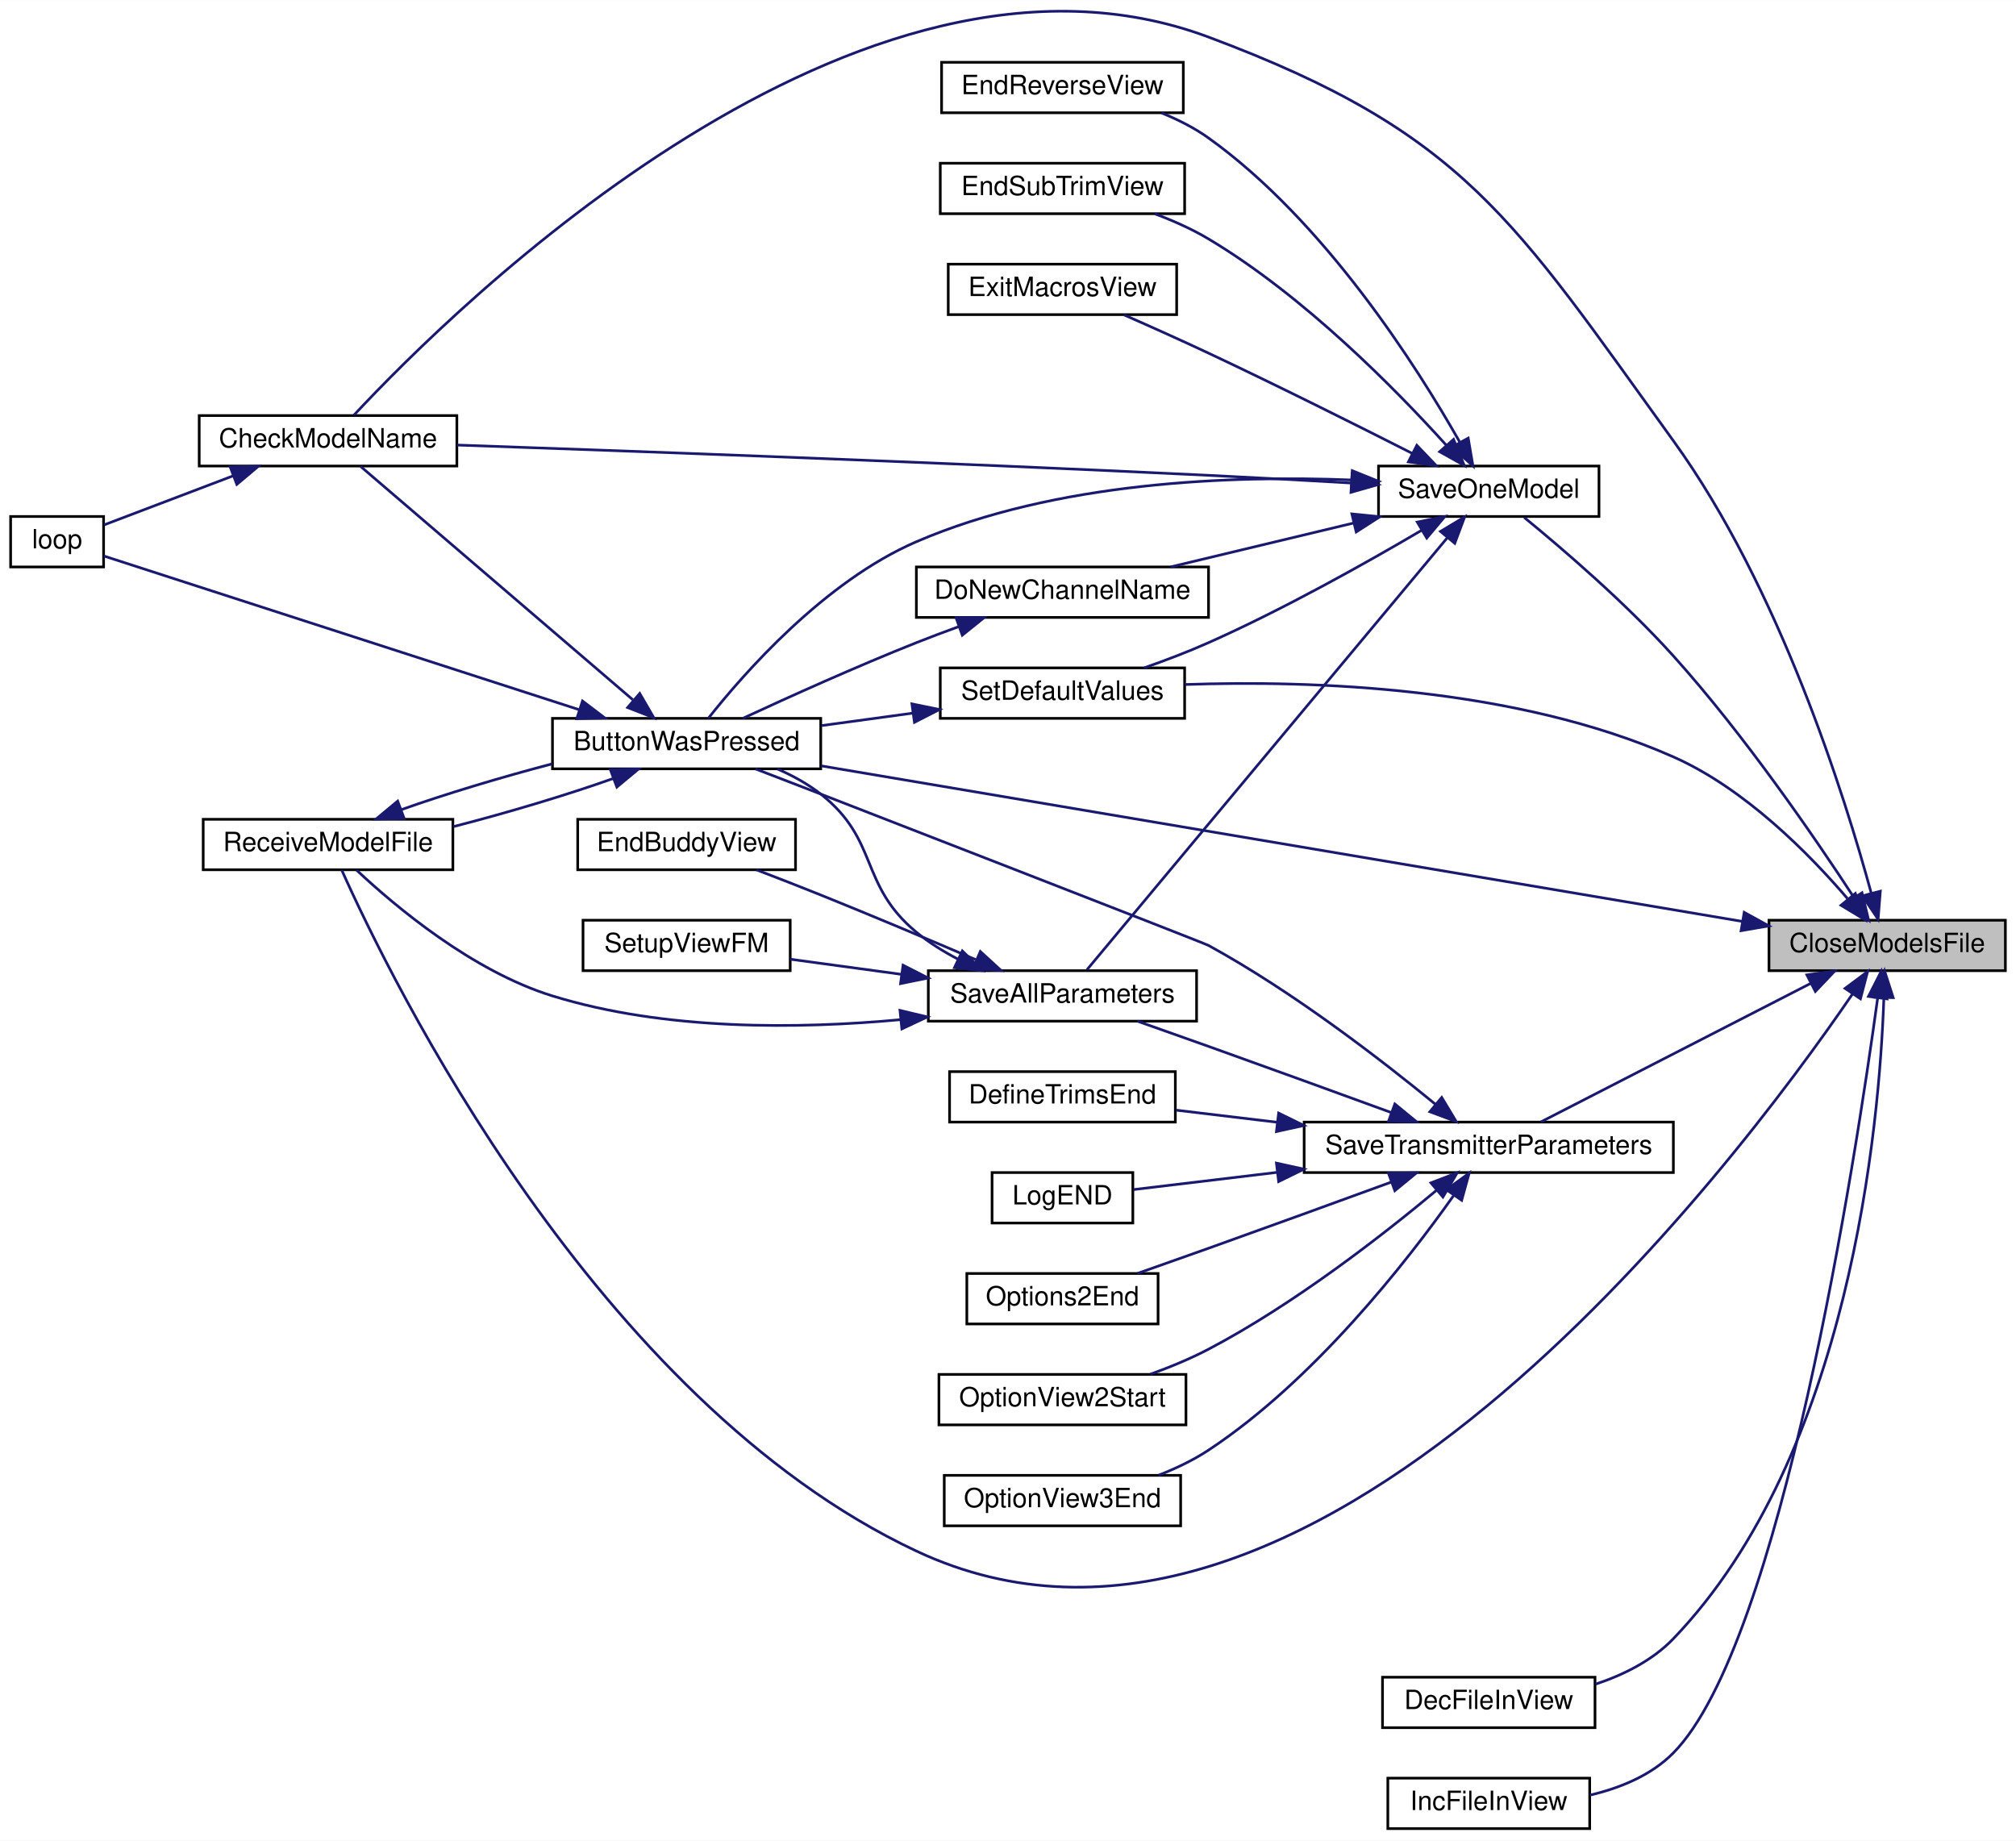
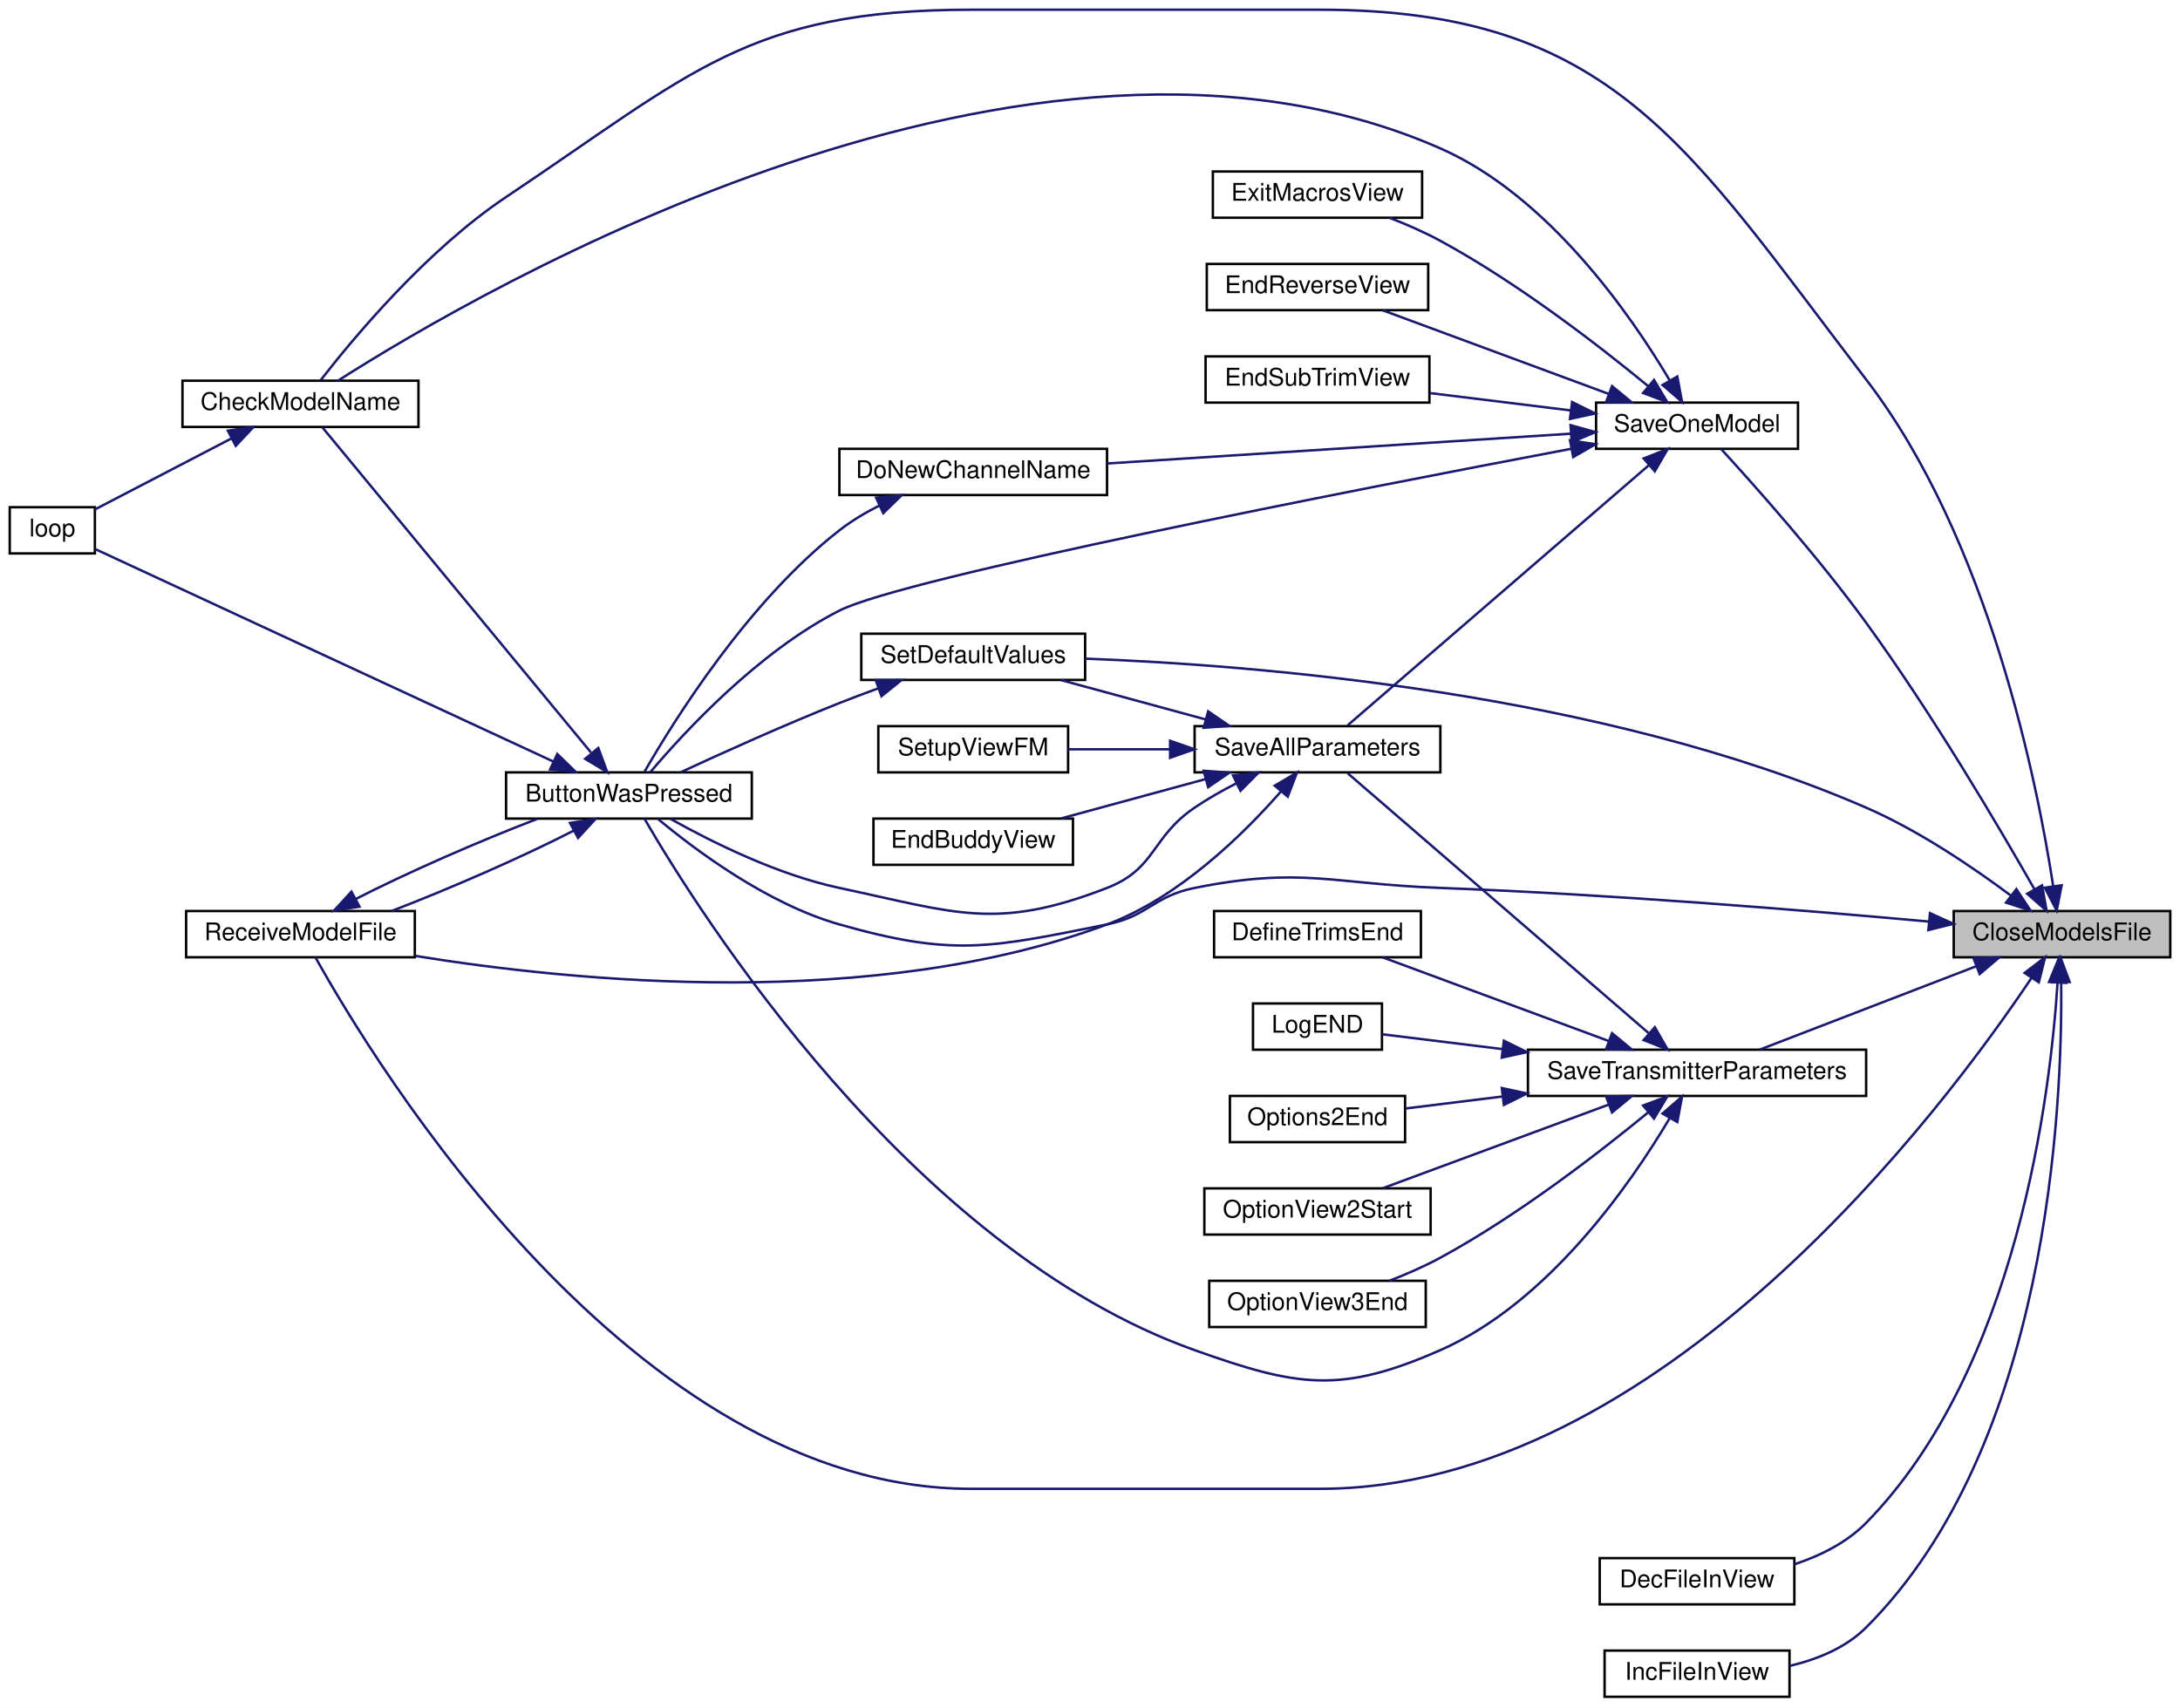
- <svg xmlns="http://www.w3.org/2000/svg" xmlns:xlink="http://www.w3.org/1999/xlink" width="759pt" height="693pt" viewBox="0.00 0.00 759.00 692.91">
-   <g id="graph0" class="graph" transform="scale(1 1) rotate(0) translate(4 688.91)">
-     <polygon fill="white" stroke="transparent" points="-4,4 -4,-688.91 755,-688.91 755,4 -4,4" />
+ <svg xmlns="http://www.w3.org/2000/svg" xmlns:xlink="http://www.w3.org/1999/xlink" width="896pt" height="702pt" viewBox="0.00 0.00 896.00 702.00">
+   <g id="graph0" class="graph" transform="scale(1 1) rotate(0) translate(4 698)">
+     <polygon fill="white" stroke="transparent" points="-4,4 -4,-698 892,-698 892,4 -4,4" />
    <g id="node1" class="node">
      <g id="a_node1">
        <a xlink:title=" ">
-           <polygon fill="#bfbfbf" stroke="black" points="662,-323.5 662,-342.5 751,-342.5 751,-323.5 662,-323.5" />
-           <text text-anchor="middle" x="706.5" y="-330.5" font-family="Helvetica,sans-Serif" font-size="10.00">CloseModelsFile</text>
+           <polygon fill="#bfbfbf" stroke="black" points="799,-304.5 799,-323.5 888,-323.5 888,-304.5 799,-304.5" />
+           <text text-anchor="middle" x="843.5" y="-311.5" font-family="Helvetica,sans-Serif" font-size="10.00">CloseModelsFile</text>
        </a>
      </g>
    </g>
    <g id="node2" class="node">
      <g id="a_node2">
        <a xlink:href="_transmitter_code_2src_2main_8cpp.html#a804fdbdd5eab4c596bbe8a23eecbe4d5" target="_top" xlink:title=" ">
-           <polygon fill="white" stroke="black" points="204,-399.5 204,-418.5 305,-418.5 305,-399.5 204,-399.5" />
-           <text text-anchor="middle" x="254.5" y="-406.5" font-family="Helvetica,sans-Serif" font-size="10.00">ButtonWasPressed</text>
+           <polygon fill="white" stroke="black" points="204,-361.5 204,-380.5 305,-380.5 305,-361.5 204,-361.5" />
+           <text text-anchor="middle" x="254.5" y="-368.5" font-family="Helvetica,sans-Serif" font-size="10.00">ButtonWasPressed</text>
        </a>
      </g>
    </g>
    <g id="edge1" class="edge">
-       <path fill="none" stroke="midnightblue" d="M651.92,-342.05C564.03,-356.89 390.5,-386.2 305.2,-400.61" />
-       <polygon fill="midnightblue" stroke="midnightblue" points="652.67,-345.47 661.94,-340.36 651.5,-338.57 652.67,-345.47" />
+       <path fill="none" stroke="midnightblue" d="M788.65,-319.19C737.18,-323.87 657.38,-330.41 588,-333 543.14,-334.67 531.02,-341.8 487,-333 470,-329.6 468,-321.4 451,-318 403.06,-308.41 388.02,-304.61 341,-318 311.27,-326.47 281.78,-348.56 266.41,-361.39" />
+       <polygon fill="midnightblue" stroke="midnightblue" points="789.24,-322.65 798.87,-318.25 788.59,-315.68 789.24,-322.65" />
    </g>
    <g id="node3" class="node">
      <g id="a_node3">
        <a xlink:href="_transmitter_code_2src_2main_8cpp.html#a984cb52354a84c45e9e41f396a1c5e92" target="_top" xlink:title=" ">
-           <polygon fill="white" stroke="black" points="71,-513.5 71,-532.5 168,-532.5 168,-513.5 71,-513.5" />
-           <text text-anchor="middle" x="119.5" y="-520.5" font-family="Helvetica,sans-Serif" font-size="10.00">CheckModelName</text>
+           <polygon fill="white" stroke="black" points="71,-522.5 71,-541.5 168,-541.5 168,-522.5 71,-522.5" />
+           <text text-anchor="middle" x="119.5" y="-529.5" font-family="Helvetica,sans-Serif" font-size="10.00">CheckModelName</text>
        </a>
      </g>
    </g>
    <g id="edge7" class="edge">
-       <path fill="none" stroke="midnightblue" d="M700.5,-352.7C690.63,-388.95 666.06,-467.59 626,-523 565.64,-606.49 547.5,-638.94 451,-675 319.37,-724.18 166.89,-573.05 129.24,-532.65" />
-       <polygon fill="midnightblue" stroke="midnightblue" points="703.92,-353.44 703.09,-342.88 697.15,-351.66 703.92,-353.44" />
+       <path fill="none" stroke="midnightblue" d="M839.87,-333.76C833.43,-375.91 813.5,-476.2 763,-542 689.64,-637.59 659,-694 538.5,-694 538.5,-694 538.5,-694 395,-694 303.47,-694 280.12,-667.83 204,-617 171.31,-595.17 141.15,-558.92 127.77,-541.68" />
+       <polygon fill="midnightblue" stroke="midnightblue" points="843.36,-334.09 841.32,-323.7 836.43,-333.1 843.36,-334.09" />
    </g>
    <g id="node5" class="node">
      <g id="a_node5">
        <a xlink:href="_transmitter_code_2src_2main_8cpp.html#ab7c9edf843c732d7fe296564f39bc0dc" target="_top" xlink:title="RECEIVE A MODEL FILE.">
-           <polygon fill="white" stroke="black" points="72.5,-361.5 72.5,-380.5 166.5,-380.5 166.5,-361.5 72.5,-361.5" />
-           <text text-anchor="middle" x="119.5" y="-368.5" font-family="Helvetica,sans-Serif" font-size="10.00">ReceiveModelFile</text>
+           <polygon fill="white" stroke="black" points="72.5,-304.5 72.5,-323.5 166.5,-323.5 166.5,-304.5 72.5,-304.5" />
+           <text text-anchor="middle" x="119.5" y="-311.5" font-family="Helvetica,sans-Serif" font-size="10.00">ReceiveModelFile</text>
        </a>
      </g>
    </g>
    <g id="edge10" class="edge">
-       <path fill="none" stroke="midnightblue" d="M693.4,-314.66C648.73,-249.38 488.12,-35.86 341,-105 220.21,-161.77 142.82,-320.79 124.63,-361.44" />
-       <polygon fill="midnightblue" stroke="midnightblue" points="690.64,-316.83 699.13,-323.16 696.44,-312.91 690.64,-316.83" />
+       <path fill="none" stroke="midnightblue" d="M830.93,-295.94C794.82,-242.04 678.22,-86 538.5,-86 538.5,-86 538.5,-86 395,-86 255.92,-86 149.67,-261.34 125.63,-304.49" />
+       <polygon fill="midnightblue" stroke="midnightblue" points="828.13,-298.06 836.55,-304.49 833.98,-294.21 828.13,-298.06" />
    </g>
    <g id="node6" class="node">
      <g id="a_node6">
        <a xlink:href="_transmitter_code_2src_2main_8cpp.html#ae08bf94bb0a896d42684e76b643b3273" target="_top" xlink:title=" ">
-           <polygon fill="white" stroke="black" points="516.5,-38.5 516.5,-57.5 596.5,-57.5 596.5,-38.5 516.5,-38.5" />
-           <text text-anchor="middle" x="556.5" y="-45.5" font-family="Helvetica,sans-Serif" font-size="10.00">DecFileInView</text>
+           <polygon fill="white" stroke="black" points="653.5,-38.5 653.5,-57.5 733.5,-57.5 733.5,-38.5 653.5,-38.5" />
+           <text text-anchor="middle" x="693.5" y="-45.5" font-family="Helvetica,sans-Serif" font-size="10.00">DecFileInView</text>
        </a>
      </g>
    </g>
    <g id="edge8" class="edge">
-       <path fill="none" stroke="midnightblue" d="M705.25,-313.16C703.58,-265.14 692.65,-141.47 626,-72 618.15,-63.82 607.35,-58.42 596.65,-54.86" />
-       <polygon fill="midnightblue" stroke="midnightblue" points="701.76,-313.52 705.51,-323.43 708.76,-313.35 701.76,-313.52" />
+       <path fill="none" stroke="midnightblue" d="M841.68,-294.06C838.75,-248.42 825.22,-135.46 763,-72 755.06,-63.9 744.24,-58.53 733.54,-54.97" />
+       <polygon fill="midnightblue" stroke="midnightblue" points="838.19,-294.34 842.23,-304.14 845.18,-293.96 838.19,-294.34" />
    </g>
    <g id="node7" class="node">
      <g id="a_node7">
        <a xlink:href="_transmitter_code_2src_2main_8cpp.html#a07a0fee58c18e94dc01a8167e07cbdc3" target="_top" xlink:title=" ">
-           <polygon fill="white" stroke="black" points="518.5,-0.5 518.5,-19.5 594.5,-19.5 594.5,-0.5 518.5,-0.5" />
-           <text text-anchor="middle" x="556.5" y="-7.5" font-family="Helvetica,sans-Serif" font-size="10.00">IncFileInView</text>
+           <polygon fill="white" stroke="black" points="655.5,-0.5 655.5,-19.5 731.5,-19.5 731.5,-0.5 655.5,-0.5" />
+           <text text-anchor="middle" x="693.5" y="-7.5" font-family="Helvetica,sans-Serif" font-size="10.00">IncFileInView</text>
        </a>
      </g>
    </g>
    <g id="edge9" class="edge">
-       <path fill="none" stroke="midnightblue" d="M702.9,-313.07C694.55,-252.18 666.65,-70.25 626,-29 617.68,-20.56 605.97,-15.78 594.58,-13.1" />
-       <polygon fill="midnightblue" stroke="midnightblue" points="699.46,-313.82 704.26,-323.26 706.4,-312.89 699.46,-313.82" />
+       <path fill="none" stroke="midnightblue" d="M843.16,-294.13C843.72,-242.65 837.85,-103.74 763,-29 754.62,-20.63 742.89,-15.86 731.5,-13.18" />
+       <polygon fill="midnightblue" stroke="midnightblue" points="839.65,-294.18 842.94,-304.25 846.65,-294.32 839.65,-294.18" />
    </g>
    <g id="node8" class="node">
      <g id="a_node8">
        <a xlink:href="_transmitter_code_2src_2main_8cpp.html#a23e0cf21492258d84314ae4d1c4a9042" target="_top" xlink:title=" ">
-           <polygon fill="white" stroke="black" points="515,-494.5 515,-513.5 598,-513.5 598,-494.5 515,-494.5" />
-           <text text-anchor="middle" x="556.5" y="-501.5" font-family="Helvetica,sans-Serif" font-size="10.00">SaveOneModel</text>
+           <polygon fill="white" stroke="black" points="652,-513.5 652,-532.5 735,-532.5 735,-513.5 652,-513.5" />
+           <text text-anchor="middle" x="693.5" y="-520.5" font-family="Helvetica,sans-Serif" font-size="10.00">SaveOneModel</text>
        </a>
      </g>
    </g>
    <g id="edge11" class="edge">
-       <path fill="none" stroke="midnightblue" d="M694.01,-351.03C679.42,-373.37 652.87,-412.14 626,-442 607.98,-462.03 584.11,-482.47 569.83,-494.16" />
-       <polygon fill="midnightblue" stroke="midnightblue" points="697.02,-352.83 699.51,-342.53 691.14,-349.03 697.02,-352.83" />
-     </g>
-     <g id="node16" class="node">
-       <g id="a_node16">
+       <path fill="none" stroke="midnightblue" d="M832.13,-332.54C817.68,-357.93 790.17,-404.65 763,-442 743.28,-469.11 716.98,-498.61 703.42,-513.4" />
+       <polygon fill="midnightblue" stroke="midnightblue" points="835.3,-334.05 837.17,-323.62 829.2,-330.61 835.3,-334.05" />
+     </g>
+     <g id="node15" class="node">
+       <g id="a_node15">
        <a xlink:href="_transmitter_code_2src_2main_8cpp.html#acbd0460ea44a7d07e4d77878411febb4" target="_top" xlink:title=" ">
          <polygon fill="white" stroke="black" points="350,-418.5 350,-437.5 442,-437.5 442,-418.5 350,-418.5" />
          <text text-anchor="middle" x="396" y="-425.5" font-family="Helvetica,sans-Serif" font-size="10.00">SetDefaultValues</text>
        </a>
      </g>
    </g>
    <g id="edge34" class="edge">
-       <path fill="none" stroke="midnightblue" d="M691.56,-350.65C677.13,-367.51 652.95,-392.07 626,-404 566.42,-430.37 489.87,-432.89 442.12,-431.24" />
-       <polygon fill="midnightblue" stroke="midnightblue" points="694.51,-352.58 698.18,-342.64 689.11,-348.12 694.51,-352.58" />
+       <path fill="none" stroke="midnightblue" d="M822.33,-329.97C806.88,-341.49 784.62,-356.6 763,-366 654.4,-413.21 513.14,-424.59 442.05,-427.25" />
+       <polygon fill="midnightblue" stroke="midnightblue" points="824.75,-332.52 830.58,-323.67 820.51,-326.96 824.75,-332.52" />
    </g>
    <g id="node17" class="node">
      <g id="a_node17">
        <a xlink:href="_transmitter_code_2src_2main_8cpp.html#aaf3d3b6d086a958ac8ebf1bb771adcee" target="_top" xlink:title=" ">
-           <polygon fill="white" stroke="black" points="487,-247.5 487,-266.5 626,-266.5 626,-247.5 487,-247.5" />
-           <text text-anchor="middle" x="556.5" y="-254.5" font-family="Helvetica,sans-Serif" font-size="10.00">SaveTransmitterParameters</text>
+           <polygon fill="white" stroke="black" points="624,-247.5 624,-266.5 763,-266.5 763,-247.5 624,-247.5" />
+           <text text-anchor="middle" x="693.5" y="-254.5" font-family="Helvetica,sans-Serif" font-size="10.00">SaveTransmitterParameters</text>
        </a>
      </g>
    </g>
    <g id="edge26" class="edge">
-       <path fill="none" stroke="midnightblue" d="M677.74,-318.74C648.02,-303.48 601.7,-279.7 576.09,-266.55" />
-       <polygon fill="midnightblue" stroke="midnightblue" points="676.26,-321.92 686.76,-323.37 679.46,-315.69 676.26,-321.92" />
+       <path fill="none" stroke="midnightblue" d="M808.22,-300.8C781.04,-290.33 743.71,-275.95 719.35,-266.57" />
+       <polygon fill="midnightblue" stroke="midnightblue" points="807.14,-304.13 817.73,-304.46 809.65,-297.6 807.14,-304.13" />
    </g>
    <g id="edge2" class="edge">
-       <path fill="none" stroke="midnightblue" d="M234.23,-425.52C206.07,-449.66 154.56,-493.81 131.81,-513.31" />
-       <polygon fill="midnightblue" stroke="midnightblue" points="236.85,-427.88 242.16,-418.72 232.29,-422.57 236.85,-427.88" />
+       <path fill="none" stroke="midnightblue" d="M238.89,-388.68C210.86,-422.62 150.36,-495.85 128.55,-522.26" />
+       <polygon fill="midnightblue" stroke="midnightblue" points="241.91,-390.53 245.58,-380.59 236.51,-386.07 241.91,-390.53" />
    </g>
    <g id="node4" class="node">
      <g id="a_node4">
        <a xlink:href="_transmitter_code_2src_2main_8cpp.html#ad3cb30894c94eb016e98bdcaa899ac86" target="_top" xlink:title=" ">
-           <polygon fill="white" stroke="black" points="0,-475.5 0,-494.5 35,-494.5 35,-475.5 0,-475.5" />
-           <text text-anchor="middle" x="17.5" y="-482.5" font-family="Helvetica,sans-Serif" font-size="10.00">loop</text>
+           <polygon fill="white" stroke="black" points="0,-470.5 0,-489.5 35,-489.5 35,-470.5 0,-470.5" />
+           <text text-anchor="middle" x="17.5" y="-477.5" font-family="Helvetica,sans-Serif" font-size="10.00">loop</text>
        </a>
      </g>
    </g>
    <g id="edge4" class="edge">
-       <path fill="none" stroke="midnightblue" d="M214.13,-421.73C161.91,-438.62 72.03,-467.69 35.09,-479.63" />
-       <polygon fill="midnightblue" stroke="midnightblue" points="215.3,-425.03 223.74,-418.63 213.15,-418.37 215.3,-425.03" />
+       <path fill="none" stroke="midnightblue" d="M223.3,-385.01C173.15,-408.27 74.36,-454.09 35.13,-472.29" />
+       <polygon fill="midnightblue" stroke="midnightblue" points="225.05,-388.06 232.65,-380.67 222.1,-381.71 225.05,-388.06" />
    </g>
    <g id="edge5" class="edge">
-       <path fill="none" stroke="midnightblue" d="M226.97,-395.9C209.75,-389.76 186.85,-382.91 166.7,-377.74" />
-       <polygon fill="midnightblue" stroke="midnightblue" points="225.79,-399.19 236.38,-399.41 228.24,-392.64 225.79,-399.19" />
+       <path fill="none" stroke="midnightblue" d="M231.71,-356.51C211.46,-346.08 180.9,-332.67 156.94,-323.52" />
+       <polygon fill="midnightblue" stroke="midnightblue" points="230.28,-359.71 240.75,-361.36 233.59,-353.55 230.28,-359.71" />
    </g>
    <g id="edge3" class="edge">
-       <path fill="none" stroke="midnightblue" d="M83.91,-509.86C67.44,-503.6 48.49,-496.4 35.24,-491.36" />
-       <polygon fill="midnightblue" stroke="midnightblue" points="82.67,-513.13 93.27,-513.41 85.16,-506.59 82.67,-513.13" />
+       <path fill="none" stroke="midnightblue" d="M91.28,-517.85C73.31,-508.5 50.34,-496.56 35.07,-488.61" />
+       <polygon fill="midnightblue" stroke="midnightblue" points="89.67,-520.95 100.16,-522.46 92.9,-514.74 89.67,-520.95" />
    </g>
    <g id="edge6" class="edge">
-       <path fill="none" stroke="midnightblue" d="M146.99,-384.09C163.27,-389.89 184.65,-396.34 203.98,-401.4" />
-       <polygon fill="midnightblue" stroke="midnightblue" points="148.17,-380.79 137.57,-380.58 145.72,-387.35 148.17,-380.79" />
+       <path fill="none" stroke="midnightblue" d="M142.3,-328.49C162.48,-338.88 192.89,-352.23 216.81,-361.38" />
+       <polygon fill="midnightblue" stroke="midnightblue" points="143.75,-325.3 133.29,-323.66 140.45,-331.47 143.75,-325.3" />
    </g>
    <g id="edge12" class="edge">
-       <path fill="none" stroke="midnightblue" d="M504.84,-508.25C459.94,-510.03 393.54,-507.68 341,-485 306.36,-470.05 276.04,-435.43 262.71,-418.57" />
-       <polygon fill="midnightblue" stroke="midnightblue" points="505.11,-511.75 514.93,-507.77 504.77,-504.75 505.11,-511.75" />
+       <path fill="none" stroke="midnightblue" d="M641.7,-513.5C550.88,-496.3 367.63,-460.52 341,-447 307.71,-430.1 277.2,-397.03 263.35,-380.66" />
+       <polygon fill="midnightblue" stroke="midnightblue" points="641.3,-516.99 651.78,-515.4 642.6,-510.11 641.3,-516.99" />
    </g>
    <g id="edge13" class="edge">
-       <path fill="none" stroke="midnightblue" d="M504.52,-507.11C487.5,-508.1 468.44,-509.16 451,-510 350.34,-514.87 232.37,-519.17 168.13,-521.4" />
-       <polygon fill="midnightblue" stroke="midnightblue" points="505.04,-510.59 514.81,-506.51 504.63,-503.6 505.04,-510.59" />
+       <path fill="none" stroke="midnightblue" d="M682.25,-541.67C666.23,-568.66 632.43,-617.45 588,-637 419.72,-711.03 193.58,-578.99 134.89,-541.5" />
+       <polygon fill="midnightblue" stroke="midnightblue" points="685.39,-543.23 687.33,-532.81 679.32,-539.74 685.39,-543.23" />
    </g>
    <g id="node9" class="node">
      <g id="a_node9">
        <a xlink:href="_transmitter_code_2src_2main_8cpp.html#aba44d61ea51411cb5c601beb94b6fef4" target="_top" xlink:title=" ">
-           <polygon fill="white" stroke="black" points="341,-456.5 341,-475.5 451,-475.5 451,-456.5 341,-456.5" />
-           <text text-anchor="middle" x="396" y="-463.5" font-family="Helvetica,sans-Serif" font-size="10.00">DoNewChannelName</text>
+           <polygon fill="white" stroke="black" points="341,-494.5 341,-513.5 451,-513.5 451,-494.5 341,-494.5" />
+           <text text-anchor="middle" x="396" y="-501.5" font-family="Helvetica,sans-Serif" font-size="10.00">DoNewChannelName</text>
        </a>
      </g>
    </g>
    <g id="edge14" class="edge">
-       <path fill="none" stroke="midnightblue" d="M505.58,-492.03C483.37,-486.71 457.58,-480.52 436.71,-475.52" />
-       <polygon fill="midnightblue" stroke="midnightblue" points="504.96,-495.48 515.5,-494.41 506.6,-488.68 504.96,-495.48" />
+       <path fill="none" stroke="midnightblue" d="M641.51,-519.72C588.37,-516.3 505.42,-510.97 451.13,-507.48" />
+       <polygon fill="midnightblue" stroke="midnightblue" points="641.52,-523.23 651.72,-520.38 641.97,-516.24 641.52,-523.23" />
    </g>
    <g id="node10" class="node">
      <g id="a_node10">
        <a xlink:href="_transmitter_code_2src_2main_8cpp.html#afd3dd964eafc30405e000b03579dd00c" target="_top" xlink:title=" ">
-           <polygon fill="white" stroke="black" points="350.5,-646.5 350.5,-665.5 441.5,-665.5 441.5,-646.5 350.5,-646.5" />
-           <text text-anchor="middle" x="396" y="-653.5" font-family="Helvetica,sans-Serif" font-size="10.00">EndReverseView</text>
+           <polygon fill="white" stroke="black" points="492,-570.5 492,-589.5 583,-589.5 583,-570.5 492,-570.5" />
+           <text text-anchor="middle" x="537.5" y="-577.5" font-family="Helvetica,sans-Serif" font-size="10.00">EndReverseView</text>
        </a>
      </g>
    </g>
    <g id="edge16" class="edge">
-       <path fill="none" stroke="midnightblue" d="M545.61,-522.47C529.46,-550.96 494.78,-605.64 451,-637 445.67,-640.82 439.5,-643.93 433.27,-646.45" />
-       <polygon fill="midnightblue" stroke="midnightblue" points="548.76,-524 550.54,-513.56 542.64,-520.62 548.76,-524" />
+       <path fill="none" stroke="midnightblue" d="M657.2,-536.07C628.89,-546.54 589.82,-561.01 564.36,-570.43" />
+       <polygon fill="midnightblue" stroke="midnightblue" points="658.56,-539.29 666.72,-532.54 656.13,-532.73 658.56,-539.29" />
    </g>
    <g id="node11" class="node">
      <g id="a_node11">
        <a xlink:href="_transmitter_code_2src_2main_8cpp.html#a40003084a0136ca08cf8ded75ff4aa4d" target="_top" xlink:title=" ">
-           <polygon fill="white" stroke="black" points="350,-608.5 350,-627.5 442,-627.5 442,-608.5 350,-608.5" />
-           <text text-anchor="middle" x="396" y="-615.5" font-family="Helvetica,sans-Serif" font-size="10.00">EndSubTrimView</text>
+           <polygon fill="white" stroke="black" points="491.5,-532.5 491.5,-551.5 583.5,-551.5 583.5,-532.5 491.5,-532.5" />
+           <text text-anchor="middle" x="537.5" y="-539.5" font-family="Helvetica,sans-Serif" font-size="10.00">EndSubTrimView</text>
        </a>
      </g>
    </g>
    <g id="edge17" class="edge">
-       <path fill="none" stroke="midnightblue" d="M540.58,-521.26C521.64,-542.23 487.06,-577.48 451,-599 444.77,-602.72 437.7,-605.86 430.78,-608.45" />
-       <polygon fill="midnightblue" stroke="midnightblue" points="543.25,-523.53 547.27,-513.73 538.01,-518.89 543.25,-523.53" />
+       <path fill="none" stroke="midnightblue" d="M641.51,-529.29C622.81,-531.6 601.78,-534.19 583.62,-536.43" />
+       <polygon fill="midnightblue" stroke="midnightblue" points="642.14,-532.74 651.64,-528.04 641.28,-525.79 642.14,-532.74" />
    </g>
    <g id="node12" class="node">
      <g id="a_node12">
        <a xlink:href="_transmitter_code_2src_2main_8cpp.html#a488388f6430a0fc7bec57074ba750a2d" target="_top" xlink:title=" ">
-           <polygon fill="white" stroke="black" points="353,-570.5 353,-589.5 439,-589.5 439,-570.5 353,-570.5" />
-           <text text-anchor="middle" x="396" y="-577.5" font-family="Helvetica,sans-Serif" font-size="10.00">ExitMacrosView</text>
+           <polygon fill="white" stroke="black" points="494.5,-608.5 494.5,-627.5 580.5,-627.5 580.5,-608.5 494.5,-608.5" />
+           <text text-anchor="middle" x="537.5" y="-615.5" font-family="Helvetica,sans-Serif" font-size="10.00">ExitMacrosView</text>
        </a>
      </g>
    </g>
    <g id="edge18" class="edge">
-       <path fill="none" stroke="midnightblue" d="M527.76,-518.22C506.79,-528.86 477.23,-543.65 451,-556 440.6,-560.89 428.97,-566.1 419.17,-570.41" />
-       <polygon fill="midnightblue" stroke="midnightblue" points="529.42,-521.3 536.74,-513.64 526.24,-515.06 529.42,-521.3" />
+       <path fill="none" stroke="midnightblue" d="M673.45,-539.24C653.25,-555.87 619.91,-581.67 588,-599 581.45,-602.56 574.09,-605.77 567.08,-608.49" />
+       <polygon fill="midnightblue" stroke="midnightblue" points="675.82,-541.82 681.26,-532.72 671.34,-536.44 675.82,-541.82" />
    </g>
    <g id="node13" class="node">
      <g id="a_node13">
        <a xlink:href="_transmitter_code_2src_2main_8cpp.html#a92c5dada5e5ef70261391557464f2d19" target="_top" xlink:title=" ">
-           <polygon fill="white" stroke="black" points="345.5,-304.5 345.5,-323.5 446.5,-323.5 446.5,-304.5 345.5,-304.5" />
-           <text text-anchor="middle" x="396" y="-311.5" font-family="Helvetica,sans-Serif" font-size="10.00">SaveAllParameters</text>
+           <polygon fill="white" stroke="black" points="487,-380.5 487,-399.5 588,-399.5 588,-380.5 487,-380.5" />
+           <text text-anchor="middle" x="537.5" y="-387.5" font-family="Helvetica,sans-Serif" font-size="10.00">SaveAllParameters</text>
        </a>
      </g>
    </g>
    <g id="edge19" class="edge">
-       <path fill="none" stroke="midnightblue" d="M540.84,-486.43C508.27,-447.38 430.71,-354.41 405.25,-323.89" />
-       <polygon fill="midnightblue" stroke="midnightblue" points="538.33,-488.88 547.42,-494.32 543.7,-484.4 538.33,-488.88" />
-     </g>
-     <g id="edge24" class="edge">
-       <path fill="none" stroke="midnightblue" d="M531.16,-489.27C510.34,-477.02 479.32,-459.61 451,-447 443.28,-443.56 434.74,-440.32 426.76,-437.51" />
-       <polygon fill="midnightblue" stroke="midnightblue" points="529.58,-492.4 539.97,-494.5 533.16,-486.38 529.58,-492.4" />
+       <path fill="none" stroke="midnightblue" d="M673.58,-506.66C641.21,-478.71 576.16,-422.52 549.89,-399.84" />
+       <polygon fill="midnightblue" stroke="midnightblue" points="671.57,-509.55 681.42,-513.43 676.14,-504.25 671.57,-509.55" />
    </g>
    <g id="edge15" class="edge">
-       <path fill="none" stroke="midnightblue" d="M356.98,-453.05C351.59,-451.09 346.14,-449.04 341,-447 318.36,-438 292.89,-426.5 275.69,-418.52" />
-       <polygon fill="midnightblue" stroke="midnightblue" points="355.94,-456.4 366.54,-456.46 358.29,-449.81 355.94,-456.4" />
+       <path fill="none" stroke="midnightblue" d="M357.52,-490.23C351.71,-487.3 345.99,-483.89 341,-480 303.44,-450.73 272.83,-401.53 260.89,-380.74" />
+       <polygon fill="midnightblue" stroke="midnightblue" points="356.09,-493.42 366.63,-494.45 359.03,-487.07 356.09,-493.42" />
    </g>
    <g id="edge20" class="edge">
-       <path fill="none" stroke="midnightblue" d="M356.55,-327.91C351.03,-330.79 345.66,-334.14 341,-338 319.35,-355.93 327.1,-372.64 305,-390 300.15,-393.81 294.45,-396.93 288.67,-399.45" />
-       <polygon fill="midnightblue" stroke="midnightblue" points="358.31,-330.95 365.86,-323.52 355.32,-324.62 358.31,-330.95" />
+       <path fill="none" stroke="midnightblue" d="M504.21,-376.03C498.31,-373.01 492.34,-369.63 487,-366 469.05,-353.8 471.23,-340.87 451,-333 405.44,-315.28 388.82,-322.85 341,-333 315.42,-338.43 288.2,-352.06 271.52,-361.43" />
+       <polygon fill="midnightblue" stroke="midnightblue" points="502.79,-379.23 513.31,-380.45 505.85,-372.93 502.79,-379.23" />
    </g>
    <g id="edge22" class="edge">
-       <path fill="none" stroke="midnightblue" d="M335.16,-305.07C296.82,-301.51 246.46,-300.89 204,-314 173.81,-323.32 144.8,-347.71 130.23,-361.38" />
-       <polygon fill="midnightblue" stroke="midnightblue" points="334.83,-308.55 345.13,-306.09 335.54,-301.59 334.83,-308.55" />
+       <path fill="none" stroke="midnightblue" d="M522.42,-372.58C507.02,-355.01 480.54,-328.99 451,-318 354.99,-282.3 232.19,-294.44 166.63,-305.06" />
+       <polygon fill="midnightblue" stroke="midnightblue" points="519.93,-375.04 529.06,-380.41 525.27,-370.52 519.93,-375.04" />
    </g>
    <g id="node14" class="node">
      <g id="a_node14">
        <a xlink:href="_transmitter_code_2src_2main_8cpp.html#a16c65917a148c7f6c17babf11e977b69" target="_top" xlink:title=" ">
-           <polygon fill="white" stroke="black" points="213.5,-361.5 213.5,-380.5 295.5,-380.5 295.5,-361.5 213.5,-361.5" />
-           <text text-anchor="middle" x="254.5" y="-368.5" font-family="Helvetica,sans-Serif" font-size="10.00">EndBuddyView</text>
+           <polygon fill="white" stroke="black" points="355,-342.5 355,-361.5 437,-361.5 437,-342.5 355,-342.5" />
+           <text text-anchor="middle" x="396" y="-349.5" font-family="Helvetica,sans-Serif" font-size="10.00">EndBuddyView</text>
        </a>
      </g>
    </g>
    <g id="edge21" class="edge">
-       <path fill="none" stroke="midnightblue" d="M363.33,-327.67C346.13,-335.02 324.46,-344.16 305,-352 297.14,-355.16 288.54,-358.51 280.74,-361.49" />
-       <polygon fill="midnightblue" stroke="midnightblue" points="365.08,-330.73 372.89,-323.57 362.32,-324.3 365.08,-330.73" />
-     </g>
-     <g id="node15" class="node">
-       <g id="a_node15">
+       <path fill="none" stroke="midnightblue" d="M491.54,-377.75C472.32,-372.52 450.2,-366.49 432.19,-361.59" />
+       <polygon fill="midnightblue" stroke="midnightblue" points="490.73,-381.16 501.3,-380.41 492.57,-374.41 490.73,-381.16" />
+     </g>
+     <g id="edge23" class="edge">
+       <path fill="none" stroke="midnightblue" d="M491.54,-402.25C472.32,-407.48 450.2,-413.51 432.19,-418.41" />
+       <polygon fill="midnightblue" stroke="midnightblue" points="492.57,-405.59 501.3,-399.59 490.73,-398.84 492.57,-405.59" />
+     </g>
+     <g id="node16" class="node">
+       <g id="a_node16">
        <a xlink:href="_transmitter_code_2src_2main_8cpp.html#a35f886d783cd5aa95171f1ecba39ef0b" target="_top" xlink:title=" ">
-           <polygon fill="white" stroke="black" points="215.5,-323.5 215.5,-342.5 293.5,-342.5 293.5,-323.5 215.5,-323.5" />
-           <text text-anchor="middle" x="254.5" y="-330.5" font-family="Helvetica,sans-Serif" font-size="10.00">SetupViewFM</text>
-         </a>
-       </g>
-     </g>
-     <g id="edge23" class="edge">
-       <path fill="none" stroke="midnightblue" d="M335.25,-322.14C321.1,-324.06 306.39,-326.07 293.51,-327.82" />
-       <polygon fill="midnightblue" stroke="midnightblue" points="335.99,-325.57 345.42,-320.75 335.04,-318.63 335.99,-325.57" />
+           <polygon fill="white" stroke="black" points="357,-380.5 357,-399.5 435,-399.5 435,-380.5 357,-380.5" />
+           <text text-anchor="middle" x="396" y="-387.5" font-family="Helvetica,sans-Serif" font-size="10.00">SetupViewFM</text>
+         </a>
+       </g>
    </g>
    <g id="edge25" class="edge">
-       <path fill="none" stroke="midnightblue" d="M339.53,-420.45C328.26,-418.91 316.46,-417.3 305.39,-415.79" />
-       <polygon fill="midnightblue" stroke="midnightblue" points="339.33,-423.95 349.71,-421.83 340.27,-417.01 339.33,-423.95" />
+       <path fill="none" stroke="midnightblue" d="M476.75,-390C462.6,-390 447.89,-390 435.01,-390" />
+       <polygon fill="midnightblue" stroke="midnightblue" points="476.92,-393.5 486.92,-390 476.92,-386.5 476.92,-393.5" />
+     </g>
+     <g id="edge24" class="edge">
+       <path fill="none" stroke="midnightblue" d="M356.98,-415.05C351.59,-413.09 346.14,-411.04 341,-409 318.36,-400 292.89,-388.5 275.69,-380.52" />
+       <polygon fill="midnightblue" stroke="midnightblue" points="355.94,-418.4 366.54,-418.46 358.29,-411.81 355.94,-418.4" />
    </g>
    <g id="edge27" class="edge">
-       <path fill="none" stroke="midnightblue" d="M536.43,-273.2C516.21,-289.8 482.86,-315.57 451,-333 449.09,-334.04 307.03,-389.21 305,-390 297.02,-393.09 288.3,-396.44 280.44,-399.46" />
-       <polygon fill="midnightblue" stroke="midnightblue" points="538.79,-275.78 544.25,-266.7 534.32,-270.4 538.79,-275.78" />
+       <path fill="none" stroke="midnightblue" d="M682.25,-238.33C666.23,-211.34 632.43,-162.55 588,-143 546.91,-124.92 529.29,-127.95 487,-143 369.82,-184.71 282.75,-323.72 260.86,-361.47" />
+       <polygon fill="midnightblue" stroke="midnightblue" points="679.32,-240.26 687.33,-247.19 685.39,-236.77 679.32,-240.26" />
    </g>
    <g id="edge33" class="edge">
-       <path fill="none" stroke="midnightblue" d="M519.9,-270.05C499.71,-277.42 473.96,-286.79 451,-295 442.3,-298.11 432.79,-301.47 424.21,-304.49" />
-       <polygon fill="midnightblue" stroke="midnightblue" points="521.14,-273.32 529.33,-266.6 518.74,-266.75 521.14,-273.32" />
+       <path fill="none" stroke="midnightblue" d="M673.58,-273.34C641.21,-301.29 576.16,-357.48 549.89,-380.16" />
+       <polygon fill="midnightblue" stroke="midnightblue" points="676.14,-275.75 681.42,-266.57 671.57,-270.45 676.14,-275.75" />
    </g>
    <g id="node18" class="node">
      <g id="a_node18">
        <a xlink:href="_transmitter_code_2src_2main_8cpp.html#a175b6111f05e020becf6f4fc8c3e474d" target="_top" xlink:title=" ">
-           <polygon fill="white" stroke="black" points="353.5,-266.5 353.5,-285.5 438.5,-285.5 438.5,-266.5 353.5,-266.5" />
-           <text text-anchor="middle" x="396" y="-273.5" font-family="Helvetica,sans-Serif" font-size="10.00">DefineTrimsEnd</text>
+           <polygon fill="white" stroke="black" points="495,-304.5 495,-323.5 580,-323.5 580,-304.5 495,-304.5" />
+           <text text-anchor="middle" x="537.5" y="-311.5" font-family="Helvetica,sans-Serif" font-size="10.00">DefineTrimsEnd</text>
        </a>
      </g>
    </g>
    <g id="edge28" class="edge">
-       <path fill="none" stroke="midnightblue" d="M476.86,-266.43C463.68,-268.01 450.49,-269.59 438.72,-271" />
-       <polygon fill="midnightblue" stroke="midnightblue" points="477.39,-269.89 486.9,-265.22 476.56,-262.94 477.39,-269.89" />
+       <path fill="none" stroke="midnightblue" d="M657.2,-270.07C628.89,-280.54 589.82,-295.01 564.36,-304.43" />
+       <polygon fill="midnightblue" stroke="midnightblue" points="658.56,-273.29 666.72,-266.54 656.13,-266.73 658.56,-273.29" />
    </g>
    <g id="node19" class="node">
      <g id="a_node19">
        <a xlink:href="_transmitter_code_2src_2main_8cpp.html#acb3300c8b0e64f0fb381f7b96158dfc1" target="_top" xlink:title=" ">
-           <polygon fill="white" stroke="black" points="369.5,-228.5 369.5,-247.5 422.5,-247.5 422.5,-228.5 369.5,-228.5" />
-           <text text-anchor="middle" x="396" y="-235.5" font-family="Helvetica,sans-Serif" font-size="10.00">LogEND</text>
+           <polygon fill="white" stroke="black" points="511,-266.5 511,-285.5 564,-285.5 564,-266.5 511,-266.5" />
+           <text text-anchor="middle" x="537.5" y="-273.5" font-family="Helvetica,sans-Serif" font-size="10.00">LogEND</text>
        </a>
      </g>
    </g>
    <g id="edge29" class="edge">
-       <path fill="none" stroke="midnightblue" d="M476.71,-247.56C457.18,-245.21 437.6,-242.87 422.74,-241.09" />
-       <polygon fill="midnightblue" stroke="midnightblue" points="476.56,-251.06 486.9,-248.78 477.39,-244.11 476.56,-251.06" />
+       <path fill="none" stroke="midnightblue" d="M613.66,-266.73C595.74,-268.94 577.95,-271.13 564.18,-272.83" />
+       <polygon fill="midnightblue" stroke="midnightblue" points="614.11,-270.2 623.61,-265.5 613.25,-263.25 614.11,-270.2" />
    </g>
    <g id="node20" class="node">
      <g id="a_node20">
        <a xlink:href="_transmitter_code_2src_2main_8cpp.html#a835d7dda94eeefe66d661ef4dc4df1a4" target="_top" xlink:title=" ">
-           <polygon fill="white" stroke="black" points="360,-190.5 360,-209.5 432,-209.5 432,-190.5 360,-190.5" />
-           <text text-anchor="middle" x="396" y="-197.5" font-family="Helvetica,sans-Serif" font-size="10.00">Options2End</text>
+           <polygon fill="white" stroke="black" points="501.5,-228.5 501.5,-247.5 573.5,-247.5 573.5,-228.5 501.5,-228.5" />
+           <text text-anchor="middle" x="537.5" y="-235.5" font-family="Helvetica,sans-Serif" font-size="10.00">Options2End</text>
        </a>
      </g>
    </g>
    <g id="edge30" class="edge">
-       <path fill="none" stroke="midnightblue" d="M519.9,-243.95C499.71,-236.58 473.96,-227.21 451,-219 442.3,-215.89 432.79,-212.53 424.21,-209.51" />
-       <polygon fill="midnightblue" stroke="midnightblue" points="518.74,-247.25 529.33,-247.4 521.14,-240.68 518.74,-247.25" />
+       <path fill="none" stroke="midnightblue" d="M613.44,-247.25C599.45,-245.52 585.56,-243.81 573.6,-242.33" />
+       <polygon fill="midnightblue" stroke="midnightblue" points="613.25,-250.75 623.61,-248.5 614.11,-243.8 613.25,-250.75" />
    </g>
    <g id="node21" class="node">
      <g id="a_node21">
        <a xlink:href="_transmitter_code_2src_2main_8cpp.html#aa1ada50da7cf7f716d14bc9c1a7fdfe9" target="_top" xlink:title=" ">
-           <polygon fill="white" stroke="black" points="349.5,-152.5 349.5,-171.5 442.5,-171.5 442.5,-152.5 349.5,-152.5" />
-           <text text-anchor="middle" x="396" y="-159.5" font-family="Helvetica,sans-Serif" font-size="10.00">OptionView2Start</text>
+           <polygon fill="white" stroke="black" points="491,-190.5 491,-209.5 584,-209.5 584,-190.5 491,-190.5" />
+           <text text-anchor="middle" x="537.5" y="-197.5" font-family="Helvetica,sans-Serif" font-size="10.00">OptionView2Start</text>
        </a>
      </g>
    </g>
    <g id="edge31" class="edge">
-       <path fill="none" stroke="midnightblue" d="M536.87,-240.85C516.78,-224.08 483.32,-197.97 451,-181 444.14,-177.4 436.44,-174.22 429.06,-171.56" />
-       <polygon fill="midnightblue" stroke="midnightblue" points="534.73,-243.62 544.62,-247.41 539.25,-238.28 534.73,-243.62" />
+       <path fill="none" stroke="midnightblue" d="M657.2,-243.93C628.89,-233.46 589.82,-218.99 564.36,-209.57" />
+       <polygon fill="midnightblue" stroke="midnightblue" points="656.13,-247.27 666.72,-247.46 658.56,-240.71 656.13,-247.27" />
    </g>
    <g id="node22" class="node">
      <g id="a_node22">
        <a xlink:href="_transmitter_code_2src_2main_8cpp.html#ab71829b0aee177464a613b151545c08a" target="_top" xlink:title=" ">
-           <polygon fill="white" stroke="black" points="351.5,-114.5 351.5,-133.5 440.5,-133.5 440.5,-114.5 351.5,-114.5" />
-           <text text-anchor="middle" x="396" y="-121.5" font-family="Helvetica,sans-Serif" font-size="10.00">OptionView3End</text>
+           <polygon fill="white" stroke="black" points="493,-152.5 493,-171.5 582,-171.5 582,-152.5 493,-152.5" />
+           <text text-anchor="middle" x="537.5" y="-159.5" font-family="Helvetica,sans-Serif" font-size="10.00">OptionView3End</text>
        </a>
      </g>
    </g>
    <g id="edge32" class="edge">
-       <path fill="none" stroke="midnightblue" d="M543.22,-238.76C525.57,-213.83 490.73,-169.24 451,-143 445.28,-139.22 438.72,-136.1 432.19,-133.55" />
-       <polygon fill="midnightblue" stroke="midnightblue" points="540.55,-241.04 549.12,-247.27 546.3,-237.06 540.55,-241.04" />
+       <path fill="none" stroke="midnightblue" d="M673.45,-240.76C653.25,-224.13 619.91,-198.33 588,-181 581.45,-177.44 574.09,-174.23 567.08,-171.51" />
+       <polygon fill="midnightblue" stroke="midnightblue" points="671.34,-243.56 681.26,-247.28 675.82,-238.18 671.34,-243.56" />
    </g>
  </g>
</svg>
